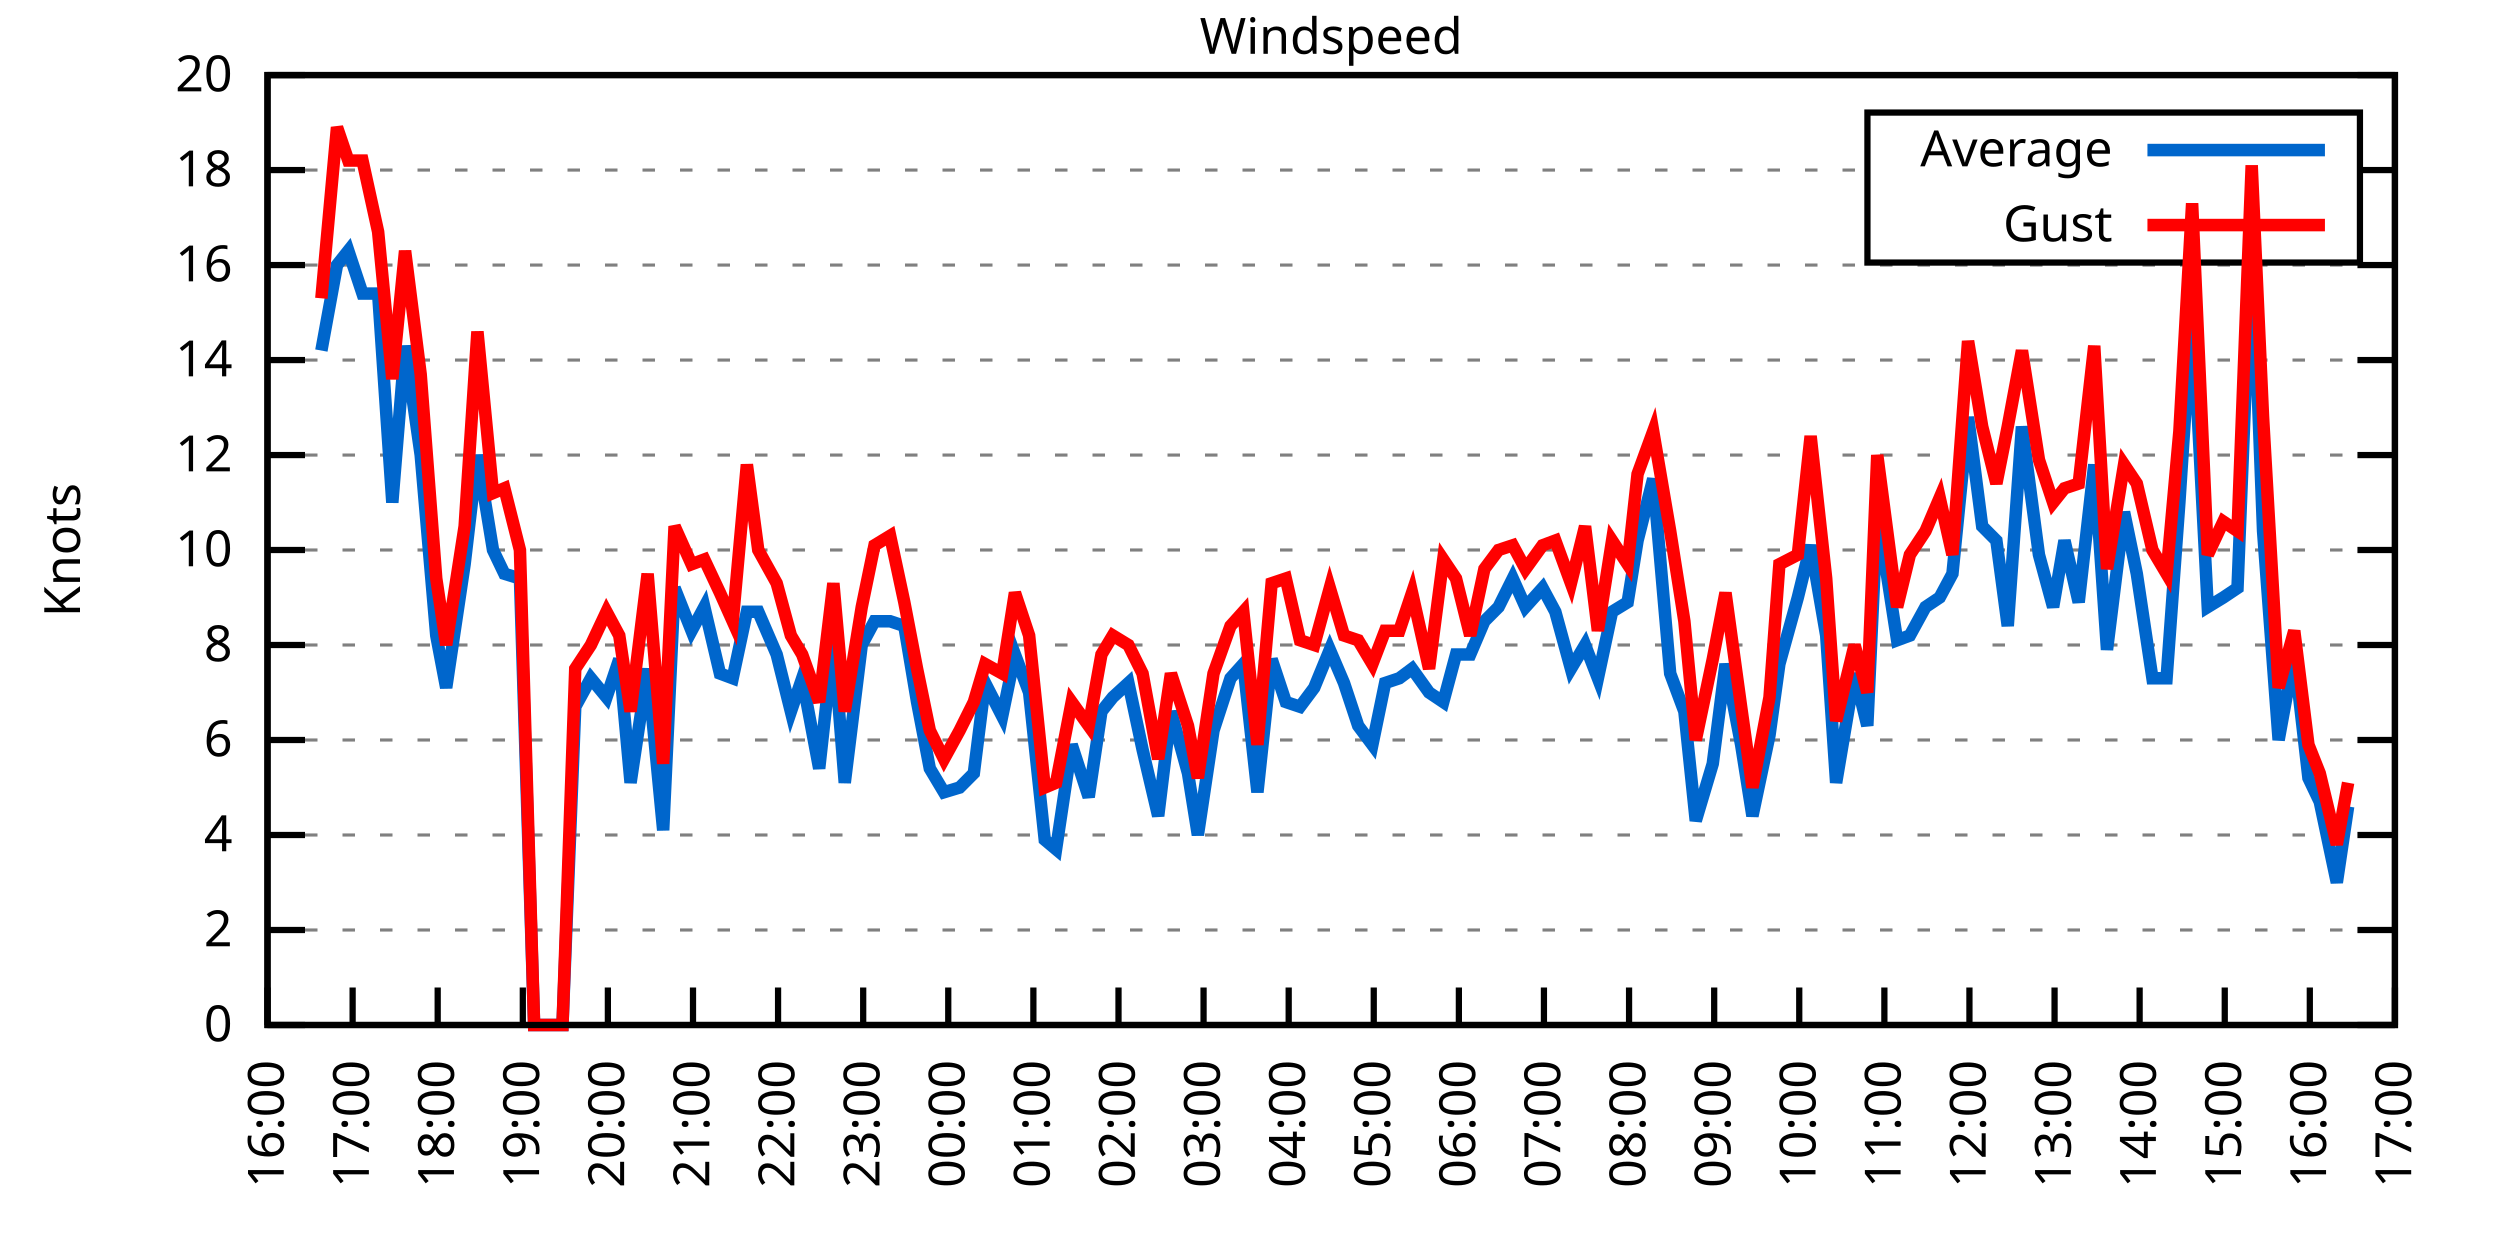
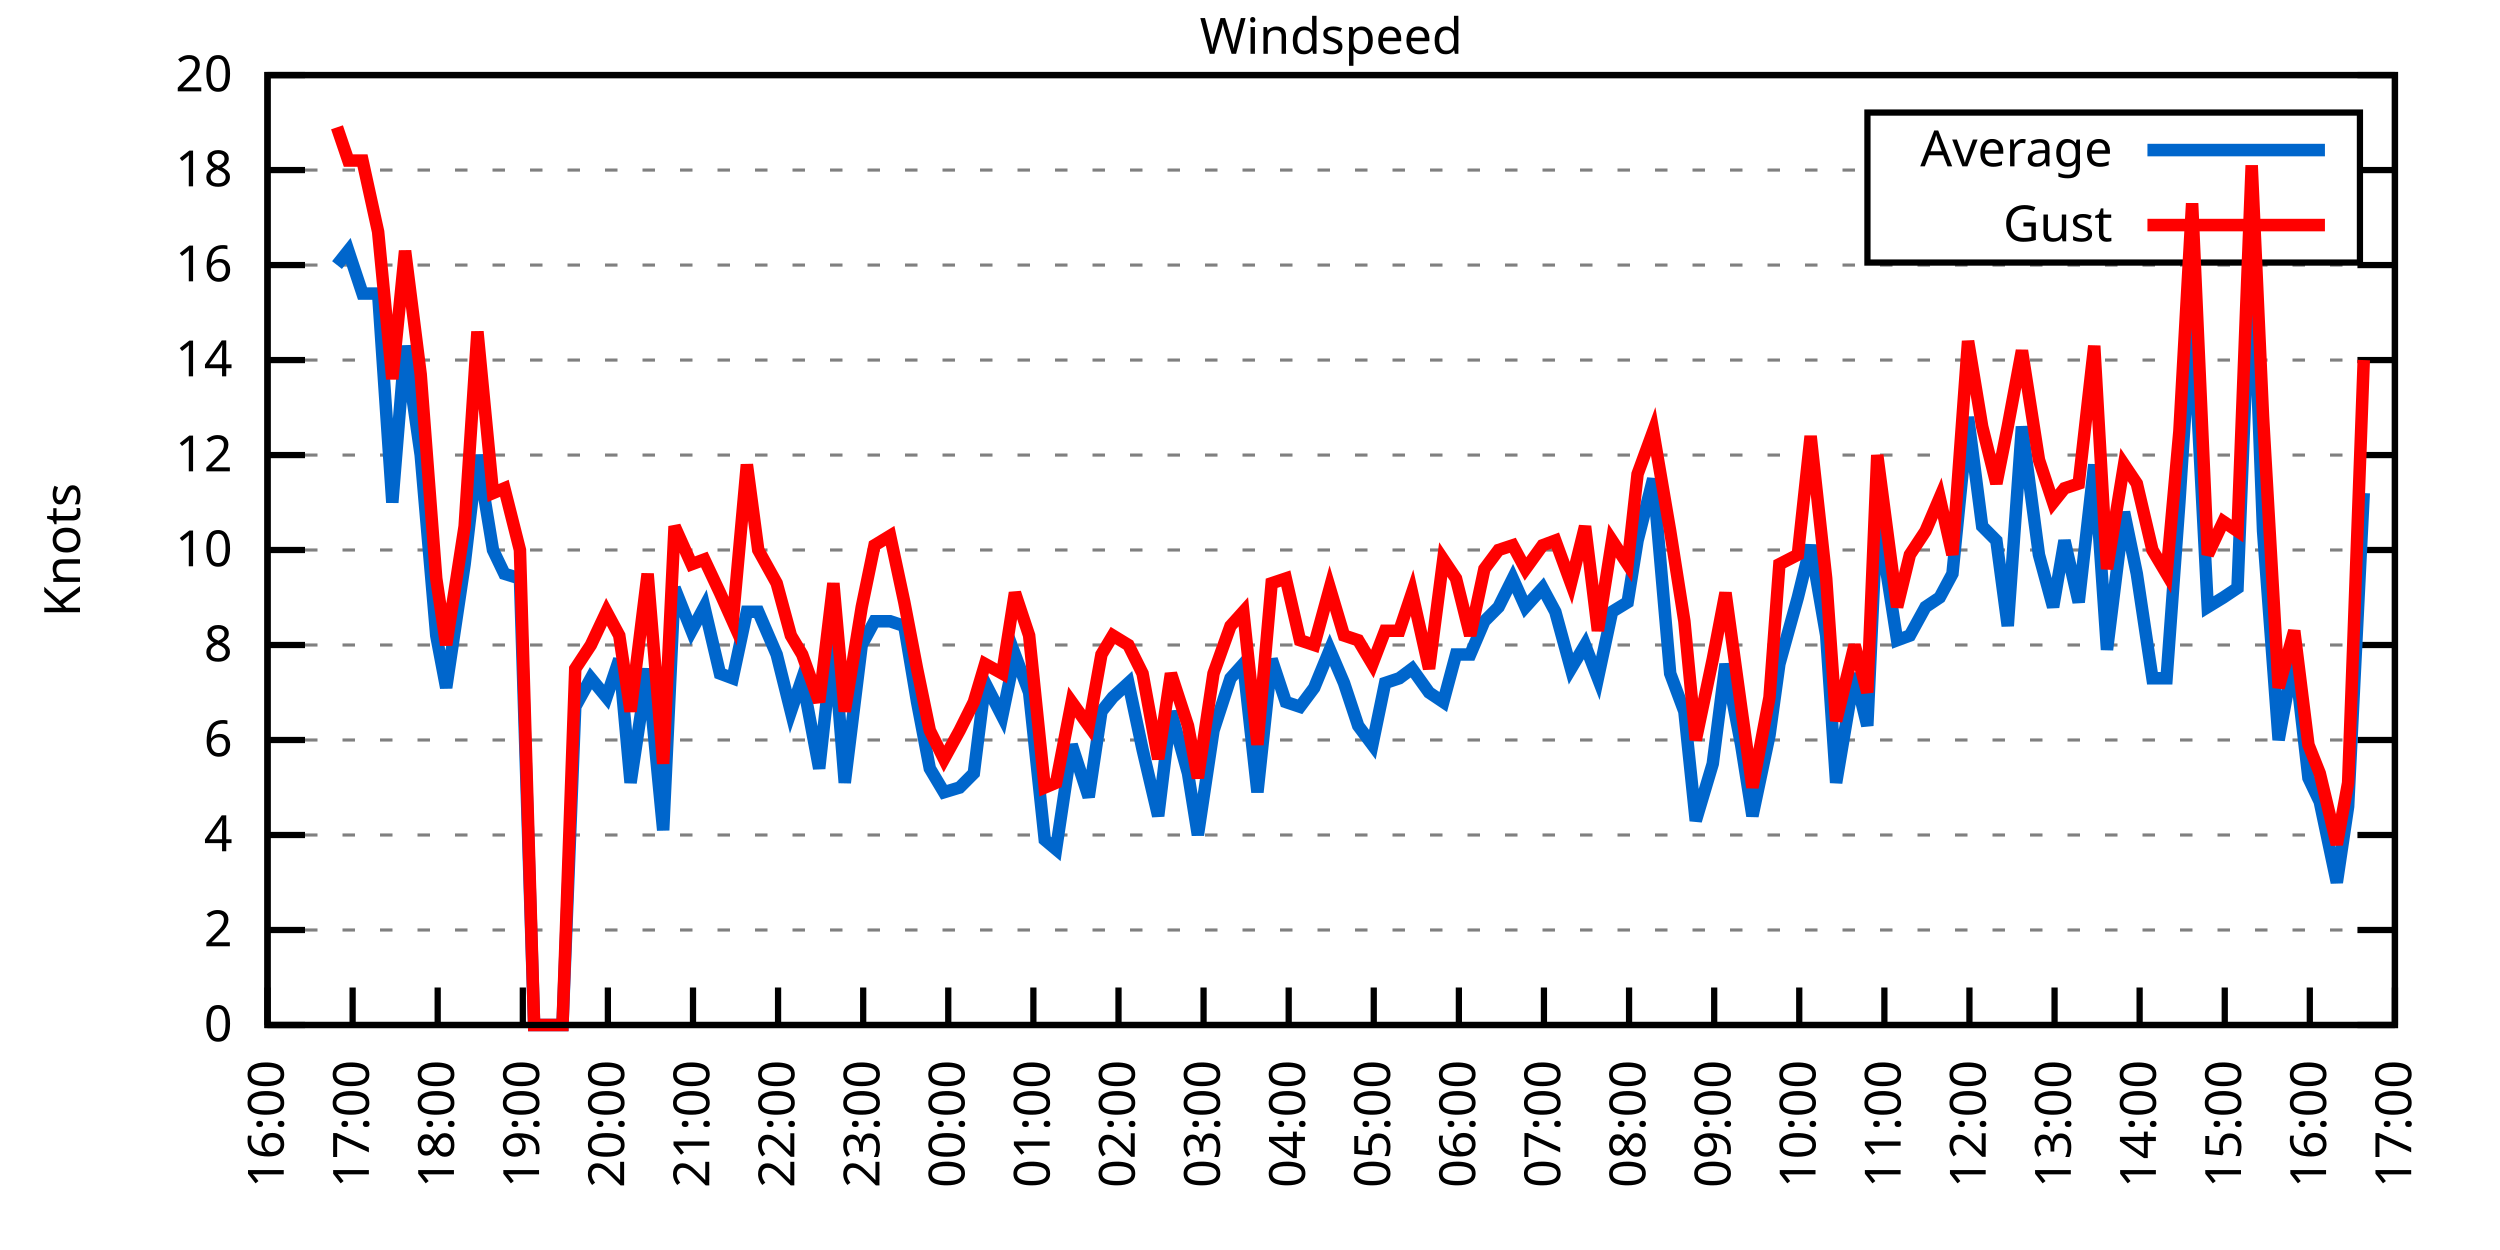
<svg xmlns="http://www.w3.org/2000/svg" xmlns:xlink="http://www.w3.org/1999/xlink" width="400" height="200" viewBox="0 0 400 200">
  <g id="gnuplot_canvas">
    <rect x="0" y="0" width="400" height="200" fill="none" />
    <defs>
      <circle id="gpDot" r="0.5" stroke-width="0.5" stroke="currentColor" />
      <path id="gpPt0" stroke-width="0.333" stroke="currentColor" d="M-1,0 h2 M0,-1 v2" />
      <path id="gpPt1" stroke-width="0.333" stroke="currentColor" d="M-1,-1 L1,1 M1,-1 L-1,1" />
      <path id="gpPt2" stroke-width="0.333" stroke="currentColor" d="M-1,0 L1,0 M0,-1 L0,1 M-1,-1 L1,1 M-1,1 L1,-1" />
      <rect id="gpPt3" stroke-width="0.333" stroke="currentColor" x="-1" y="-1" width="2" height="2" />
      <rect id="gpPt4" stroke-width="0.333" stroke="currentColor" fill="currentColor" x="-1" y="-1" width="2" height="2" />
      <circle id="gpPt5" stroke-width="0.333" stroke="currentColor" cx="0" cy="0" r="1" />
      <use xlink:href="#gpPt5" id="gpPt6" fill="currentColor" stroke="none" />
      <path id="gpPt7" stroke-width="0.333" stroke="currentColor" d="M0,-1.33 L-1.33,0.67 L1.33,0.67 z" />
      <use xlink:href="#gpPt7" id="gpPt8" fill="currentColor" stroke="none" />
      <use xlink:href="#gpPt7" id="gpPt9" stroke="currentColor" transform="rotate(180)" />
      <use xlink:href="#gpPt9" id="gpPt10" fill="currentColor" stroke="none" />
      <use xlink:href="#gpPt3" id="gpPt11" stroke="currentColor" transform="rotate(45)" />
      <use xlink:href="#gpPt11" id="gpPt12" fill="currentColor" stroke="none" />
      <path id="gpPt13" stroke-width="0.333" stroke="currentColor" d="M0,1.330 L1.265,0.411 L0.782,-1.067 L-0.782,-1.076 L-1.265,0.411 z" />
      <use xlink:href="#gpPt13" id="gpPt14" fill="currentColor" stroke="none" />
      <filter id="textbox" filterUnits="objectBoundingBox" x="0" y="0" height="1" width="1">
        <feFlood flood-color="white" flood-opacity="1" result="bgnd" />
        <feComposite in="SourceGraphic" in2="bgnd" operator="atop" />
      </filter>
      <filter id="greybox" filterUnits="objectBoundingBox" x="0" y="0" height="1" width="1">
        <feFlood flood-color="lightgrey" flood-opacity="1" result="grey" />
        <feComposite in="SourceGraphic" in2="grey" operator="atop" />
      </filter>
    </defs>
    <g fill="none" color="white" stroke="currentColor" stroke-width="1.00" stroke-linecap="butt" stroke-linejoin="miter">
</g>
    <g fill="none" color="black" stroke="currentColor" stroke-width="1.00" stroke-linecap="butt" stroke-linejoin="miter">
      <g stroke="none" shape-rendering="crispEdges">
        <polygon fill="rgb(255, 255, 255)" points="42.80,164.00 383.18,164.00 383.18,12.02 42.80,12.02 " />
      </g>
    </g>
    <g fill="none" color="black" stroke="currentColor" stroke-width="1.00" stroke-linecap="butt" stroke-linejoin="miter">
</g>
    <g fill="none" color="black" stroke="black" stroke-width="0.50" stroke-linecap="butt" stroke-linejoin="miter">
</g>
    <g fill="none" color="gray" stroke="currentColor" stroke-width="0.50" stroke-linecap="butt" stroke-linejoin="miter">
      <path stroke="gray" stroke-dasharray="2,4" class="gridline" d="M42.80,164.00 L383.19,164.00  " />
    </g>
    <g fill="none" color="gray" stroke="gray" stroke-width="1.00" stroke-linecap="butt" stroke-linejoin="miter">
</g>
    <g fill="none" color="black" stroke="currentColor" stroke-width="1.00" stroke-linecap="butt" stroke-linejoin="miter">
      <path stroke="black" d="M42.80,164.00 L48.80,164.00 M383.19,164.00 L377.19,164.00  " />
      <g transform="translate(37.20,166.60)" stroke="none" fill="black" font-family="Sans" font-size="8.00" text-anchor="end">
        <text>
          <tspan font-family="Sans"> 0</tspan>
        </text>
      </g>
    </g>
    <g fill="none" color="black" stroke="currentColor" stroke-width="1.00" stroke-linecap="butt" stroke-linejoin="miter">
</g>
    <g fill="none" color="black" stroke="black" stroke-width="0.50" stroke-linecap="butt" stroke-linejoin="miter">
</g>
    <g fill="none" color="gray" stroke="currentColor" stroke-width="0.50" stroke-linecap="butt" stroke-linejoin="miter">
      <path stroke="gray" stroke-dasharray="2,4" class="gridline" d="M42.80,148.80 L383.19,148.80  " />
    </g>
    <g fill="none" color="gray" stroke="gray" stroke-width="1.00" stroke-linecap="butt" stroke-linejoin="miter">
</g>
    <g fill="none" color="black" stroke="currentColor" stroke-width="1.00" stroke-linecap="butt" stroke-linejoin="miter">
      <path stroke="black" d="M42.80,148.80 L48.80,148.80 M383.19,148.80 L377.19,148.80  " />
      <g transform="translate(37.20,151.40)" stroke="none" fill="black" font-family="Sans" font-size="8.00" text-anchor="end">
        <text>
          <tspan font-family="Sans"> 2</tspan>
        </text>
      </g>
    </g>
    <g fill="none" color="black" stroke="currentColor" stroke-width="1.00" stroke-linecap="butt" stroke-linejoin="miter">
</g>
    <g fill="none" color="black" stroke="black" stroke-width="0.50" stroke-linecap="butt" stroke-linejoin="miter">
</g>
    <g fill="none" color="gray" stroke="currentColor" stroke-width="0.50" stroke-linecap="butt" stroke-linejoin="miter">
      <path stroke="gray" stroke-dasharray="2,4" class="gridline" d="M42.80,133.60 L383.19,133.60  " />
    </g>
    <g fill="none" color="gray" stroke="gray" stroke-width="1.00" stroke-linecap="butt" stroke-linejoin="miter">
</g>
    <g fill="none" color="black" stroke="currentColor" stroke-width="1.00" stroke-linecap="butt" stroke-linejoin="miter">
      <path stroke="black" d="M42.80,133.60 L48.80,133.60 M383.19,133.60 L377.19,133.60  " />
      <g transform="translate(37.20,136.20)" stroke="none" fill="black" font-family="Sans" font-size="8.00" text-anchor="end">
        <text>
          <tspan font-family="Sans"> 4</tspan>
        </text>
      </g>
    </g>
    <g fill="none" color="black" stroke="currentColor" stroke-width="1.00" stroke-linecap="butt" stroke-linejoin="miter">
</g>
    <g fill="none" color="black" stroke="black" stroke-width="0.50" stroke-linecap="butt" stroke-linejoin="miter">
</g>
    <g fill="none" color="gray" stroke="currentColor" stroke-width="0.50" stroke-linecap="butt" stroke-linejoin="miter">
      <path stroke="gray" stroke-dasharray="2,4" class="gridline" d="M42.80,118.40 L383.19,118.40  " />
    </g>
    <g fill="none" color="gray" stroke="gray" stroke-width="1.00" stroke-linecap="butt" stroke-linejoin="miter">
</g>
    <g fill="none" color="black" stroke="currentColor" stroke-width="1.00" stroke-linecap="butt" stroke-linejoin="miter">
      <path stroke="black" d="M42.80,118.40 L48.80,118.40 M383.19,118.40 L377.19,118.40  " />
      <g transform="translate(37.20,121.00)" stroke="none" fill="black" font-family="Sans" font-size="8.00" text-anchor="end">
        <text>
          <tspan font-family="Sans"> 6</tspan>
        </text>
      </g>
    </g>
    <g fill="none" color="black" stroke="currentColor" stroke-width="1.00" stroke-linecap="butt" stroke-linejoin="miter">
</g>
    <g fill="none" color="black" stroke="black" stroke-width="0.50" stroke-linecap="butt" stroke-linejoin="miter">
</g>
    <g fill="none" color="gray" stroke="currentColor" stroke-width="0.50" stroke-linecap="butt" stroke-linejoin="miter">
      <path stroke="gray" stroke-dasharray="2,4" class="gridline" d="M42.80,103.20 L383.19,103.20  " />
    </g>
    <g fill="none" color="gray" stroke="gray" stroke-width="1.00" stroke-linecap="butt" stroke-linejoin="miter">
</g>
    <g fill="none" color="black" stroke="currentColor" stroke-width="1.00" stroke-linecap="butt" stroke-linejoin="miter">
      <path stroke="black" d="M42.80,103.20 L48.80,103.20 M383.19,103.20 L377.19,103.20  " />
      <g transform="translate(37.20,105.80)" stroke="none" fill="black" font-family="Sans" font-size="8.00" text-anchor="end">
        <text>
          <tspan font-family="Sans"> 8</tspan>
        </text>
      </g>
    </g>
    <g fill="none" color="black" stroke="currentColor" stroke-width="1.00" stroke-linecap="butt" stroke-linejoin="miter">
</g>
    <g fill="none" color="black" stroke="black" stroke-width="0.50" stroke-linecap="butt" stroke-linejoin="miter">
</g>
    <g fill="none" color="gray" stroke="currentColor" stroke-width="0.50" stroke-linecap="butt" stroke-linejoin="miter">
      <path stroke="gray" stroke-dasharray="2,4" class="gridline" d="M42.80,88.00 L383.19,88.00  " />
    </g>
    <g fill="none" color="gray" stroke="gray" stroke-width="1.00" stroke-linecap="butt" stroke-linejoin="miter">
</g>
    <g fill="none" color="black" stroke="currentColor" stroke-width="1.00" stroke-linecap="butt" stroke-linejoin="miter">
      <path stroke="black" d="M42.80,88.00 L48.80,88.00 M383.19,88.00 L377.19,88.00  " />
      <g transform="translate(37.20,90.60)" stroke="none" fill="black" font-family="Sans" font-size="8.00" text-anchor="end">
        <text>
          <tspan font-family="Sans"> 10</tspan>
        </text>
      </g>
    </g>
    <g fill="none" color="black" stroke="currentColor" stroke-width="1.00" stroke-linecap="butt" stroke-linejoin="miter">
</g>
    <g fill="none" color="black" stroke="black" stroke-width="0.50" stroke-linecap="butt" stroke-linejoin="miter">
</g>
    <g fill="none" color="gray" stroke="currentColor" stroke-width="0.50" stroke-linecap="butt" stroke-linejoin="miter">
      <path stroke="gray" stroke-dasharray="2,4" class="gridline" d="M42.80,72.81 L383.19,72.81  " />
    </g>
    <g fill="none" color="gray" stroke="gray" stroke-width="1.00" stroke-linecap="butt" stroke-linejoin="miter">
</g>
    <g fill="none" color="black" stroke="currentColor" stroke-width="1.00" stroke-linecap="butt" stroke-linejoin="miter">
      <path stroke="black" d="M42.80,72.81 L48.80,72.81 M383.19,72.81 L377.19,72.81  " />
      <g transform="translate(37.20,75.41)" stroke="none" fill="black" font-family="Sans" font-size="8.00" text-anchor="end">
        <text>
          <tspan font-family="Sans"> 12</tspan>
        </text>
      </g>
    </g>
    <g fill="none" color="black" stroke="currentColor" stroke-width="1.00" stroke-linecap="butt" stroke-linejoin="miter">
</g>
    <g fill="none" color="black" stroke="black" stroke-width="0.50" stroke-linecap="butt" stroke-linejoin="miter">
</g>
    <g fill="none" color="gray" stroke="currentColor" stroke-width="0.50" stroke-linecap="butt" stroke-linejoin="miter">
      <path stroke="gray" stroke-dasharray="2,4" class="gridline" d="M42.80,57.61 L383.19,57.61  " />
    </g>
    <g fill="none" color="gray" stroke="gray" stroke-width="1.00" stroke-linecap="butt" stroke-linejoin="miter">
</g>
    <g fill="none" color="black" stroke="currentColor" stroke-width="1.00" stroke-linecap="butt" stroke-linejoin="miter">
      <path stroke="black" d="M42.80,57.61 L48.80,57.61 M383.19,57.61 L377.19,57.61  " />
      <g transform="translate(37.20,60.21)" stroke="none" fill="black" font-family="Sans" font-size="8.00" text-anchor="end">
        <text>
          <tspan font-family="Sans"> 14</tspan>
        </text>
      </g>
    </g>
    <g fill="none" color="black" stroke="currentColor" stroke-width="1.00" stroke-linecap="butt" stroke-linejoin="miter">
</g>
    <g fill="none" color="black" stroke="black" stroke-width="0.50" stroke-linecap="butt" stroke-linejoin="miter">
</g>
    <g fill="none" color="gray" stroke="currentColor" stroke-width="0.50" stroke-linecap="butt" stroke-linejoin="miter">
      <path stroke="gray" stroke-dasharray="2,4" class="gridline" d="M42.80,42.41 L383.19,42.41  " />
    </g>
    <g fill="none" color="gray" stroke="gray" stroke-width="1.00" stroke-linecap="butt" stroke-linejoin="miter">
</g>
    <g fill="none" color="black" stroke="currentColor" stroke-width="1.00" stroke-linecap="butt" stroke-linejoin="miter">
      <path stroke="black" d="M42.80,42.41 L48.80,42.41 M383.19,42.41 L377.19,42.41  " />
      <g transform="translate(37.20,45.01)" stroke="none" fill="black" font-family="Sans" font-size="8.00" text-anchor="end">
        <text>
          <tspan font-family="Sans"> 16</tspan>
        </text>
      </g>
    </g>
    <g fill="none" color="black" stroke="currentColor" stroke-width="1.00" stroke-linecap="butt" stroke-linejoin="miter">
</g>
    <g fill="none" color="black" stroke="black" stroke-width="0.50" stroke-linecap="butt" stroke-linejoin="miter">
</g>
    <g fill="none" color="gray" stroke="currentColor" stroke-width="0.50" stroke-linecap="butt" stroke-linejoin="miter">
      <path stroke="gray" stroke-dasharray="2,4" class="gridline" d="M42.80,27.21 L298.79,27.21 M377.59,27.21 L383.19,27.21  " />
    </g>
    <g fill="none" color="gray" stroke="gray" stroke-width="1.00" stroke-linecap="butt" stroke-linejoin="miter">
</g>
    <g fill="none" color="black" stroke="currentColor" stroke-width="1.00" stroke-linecap="butt" stroke-linejoin="miter">
      <path stroke="black" d="M42.80,27.21 L48.80,27.21 M383.19,27.21 L377.19,27.21  " />
      <g transform="translate(37.20,29.81)" stroke="none" fill="black" font-family="Sans" font-size="8.00" text-anchor="end">
        <text>
          <tspan font-family="Sans"> 18</tspan>
        </text>
      </g>
    </g>
    <g fill="none" color="black" stroke="currentColor" stroke-width="1.00" stroke-linecap="butt" stroke-linejoin="miter">
</g>
    <g fill="none" color="black" stroke="black" stroke-width="0.50" stroke-linecap="butt" stroke-linejoin="miter">
</g>
    <g fill="none" color="gray" stroke="currentColor" stroke-width="0.50" stroke-linecap="butt" stroke-linejoin="miter">
      <path stroke="gray" stroke-dasharray="2,4" class="gridline" d="M42.80,12.01 L383.19,12.01  " />
    </g>
    <g fill="none" color="gray" stroke="gray" stroke-width="1.00" stroke-linecap="butt" stroke-linejoin="miter">
</g>
    <g fill="none" color="black" stroke="currentColor" stroke-width="1.00" stroke-linecap="butt" stroke-linejoin="miter">
      <path stroke="black" d="M42.80,12.01 L48.80,12.01 M383.19,12.01 L377.19,12.01  " />
      <g transform="translate(37.20,14.61)" stroke="none" fill="black" font-family="Sans" font-size="8.00" text-anchor="end">
        <text>
          <tspan font-family="Sans"> 20</tspan>
        </text>
      </g>
    </g>
    <g fill="none" color="black" stroke="currentColor" stroke-width="1.00" stroke-linecap="butt" stroke-linejoin="miter">
      <path stroke="black" d="M42.80,164.00 L42.80,158.00  " />
      <g transform="translate(45.40,169.60) rotate(270.00)" stroke="none" fill="black" font-family="Sans" font-size="8.00" text-anchor="end">
        <text>
          <tspan font-family="Sans">16:00</tspan>
        </text>
      </g>
    </g>
    <g fill="none" color="black" stroke="currentColor" stroke-width="1.00" stroke-linecap="butt" stroke-linejoin="miter">
      <path stroke="black" d="M56.42,164.00 L56.42,158.00  " />
      <g transform="translate(59.02,169.60) rotate(270.00)" stroke="none" fill="black" font-family="Sans" font-size="8.00" text-anchor="end">
        <text>
          <tspan font-family="Sans">17:00</tspan>
        </text>
      </g>
    </g>
    <g fill="none" color="black" stroke="currentColor" stroke-width="1.00" stroke-linecap="butt" stroke-linejoin="miter">
      <path stroke="black" d="M70.03,164.00 L70.03,158.00  " />
      <g transform="translate(72.63,169.60) rotate(270.00)" stroke="none" fill="black" font-family="Sans" font-size="8.00" text-anchor="end">
        <text>
          <tspan font-family="Sans">18:00</tspan>
        </text>
      </g>
    </g>
    <g fill="none" color="black" stroke="currentColor" stroke-width="1.00" stroke-linecap="butt" stroke-linejoin="miter">
      <path stroke="black" d="M83.65,164.00 L83.65,158.00  " />
      <g transform="translate(86.25,169.60) rotate(270.00)" stroke="none" fill="black" font-family="Sans" font-size="8.00" text-anchor="end">
        <text>
          <tspan font-family="Sans">19:00</tspan>
        </text>
      </g>
    </g>
    <g fill="none" color="black" stroke="currentColor" stroke-width="1.00" stroke-linecap="butt" stroke-linejoin="miter">
      <path stroke="black" d="M97.26,164.00 L97.26,158.00  " />
      <g transform="translate(99.86,169.60) rotate(270.00)" stroke="none" fill="black" font-family="Sans" font-size="8.00" text-anchor="end">
        <text>
          <tspan font-family="Sans">20:00</tspan>
        </text>
      </g>
    </g>
    <g fill="none" color="black" stroke="currentColor" stroke-width="1.00" stroke-linecap="butt" stroke-linejoin="miter">
      <path stroke="black" d="M110.88,164.00 L110.88,158.00  " />
      <g transform="translate(113.48,169.60) rotate(270.00)" stroke="none" fill="black" font-family="Sans" font-size="8.00" text-anchor="end">
        <text>
          <tspan font-family="Sans">21:00</tspan>
        </text>
      </g>
    </g>
    <g fill="none" color="black" stroke="currentColor" stroke-width="1.00" stroke-linecap="butt" stroke-linejoin="miter">
      <path stroke="black" d="M124.49,164.00 L124.49,158.00  " />
      <g transform="translate(127.09,169.60) rotate(270.00)" stroke="none" fill="black" font-family="Sans" font-size="8.00" text-anchor="end">
        <text>
          <tspan font-family="Sans">22:00</tspan>
        </text>
      </g>
    </g>
    <g fill="none" color="black" stroke="currentColor" stroke-width="1.00" stroke-linecap="butt" stroke-linejoin="miter">
      <path stroke="black" d="M138.11,164.00 L138.11,158.00  " />
      <g transform="translate(140.71,169.60) rotate(270.00)" stroke="none" fill="black" font-family="Sans" font-size="8.00" text-anchor="end">
        <text>
          <tspan font-family="Sans">23:00</tspan>
        </text>
      </g>
    </g>
    <g fill="none" color="black" stroke="currentColor" stroke-width="1.00" stroke-linecap="butt" stroke-linejoin="miter">
      <path stroke="black" d="M151.72,164.00 L151.72,158.00  " />
      <g transform="translate(154.32,169.60) rotate(270.00)" stroke="none" fill="black" font-family="Sans" font-size="8.00" text-anchor="end">
        <text>
          <tspan font-family="Sans">00:00</tspan>
        </text>
      </g>
    </g>
    <g fill="none" color="black" stroke="currentColor" stroke-width="1.00" stroke-linecap="butt" stroke-linejoin="miter">
      <path stroke="black" d="M165.34,164.00 L165.34,158.00  " />
      <g transform="translate(167.94,169.60) rotate(270.00)" stroke="none" fill="black" font-family="Sans" font-size="8.00" text-anchor="end">
        <text>
          <tspan font-family="Sans">01:00</tspan>
        </text>
      </g>
    </g>
    <g fill="none" color="black" stroke="currentColor" stroke-width="1.00" stroke-linecap="butt" stroke-linejoin="miter">
      <path stroke="black" d="M178.96,164.00 L178.96,158.00  " />
      <g transform="translate(181.56,169.60) rotate(270.00)" stroke="none" fill="black" font-family="Sans" font-size="8.00" text-anchor="end">
        <text>
          <tspan font-family="Sans">02:00</tspan>
        </text>
      </g>
    </g>
    <g fill="none" color="black" stroke="currentColor" stroke-width="1.00" stroke-linecap="butt" stroke-linejoin="miter">
      <path stroke="black" d="M192.57,164.00 L192.57,158.00  " />
      <g transform="translate(195.17,169.60) rotate(270.00)" stroke="none" fill="black" font-family="Sans" font-size="8.00" text-anchor="end">
        <text>
          <tspan font-family="Sans">03:00</tspan>
        </text>
      </g>
    </g>
    <g fill="none" color="black" stroke="currentColor" stroke-width="1.00" stroke-linecap="butt" stroke-linejoin="miter">
      <path stroke="black" d="M206.19,164.00 L206.19,158.00  " />
      <g transform="translate(208.79,169.60) rotate(270.00)" stroke="none" fill="black" font-family="Sans" font-size="8.00" text-anchor="end">
        <text>
          <tspan font-family="Sans">04:00</tspan>
        </text>
      </g>
    </g>
    <g fill="none" color="black" stroke="currentColor" stroke-width="1.00" stroke-linecap="butt" stroke-linejoin="miter">
      <path stroke="black" d="M219.80,164.00 L219.80,158.00  " />
      <g transform="translate(222.40,169.60) rotate(270.00)" stroke="none" fill="black" font-family="Sans" font-size="8.00" text-anchor="end">
        <text>
          <tspan font-family="Sans">05:00</tspan>
        </text>
      </g>
    </g>
    <g fill="none" color="black" stroke="currentColor" stroke-width="1.00" stroke-linecap="butt" stroke-linejoin="miter">
      <path stroke="black" d="M233.42,164.00 L233.42,158.00  " />
      <g transform="translate(236.02,169.60) rotate(270.00)" stroke="none" fill="black" font-family="Sans" font-size="8.00" text-anchor="end">
        <text>
          <tspan font-family="Sans">06:00</tspan>
        </text>
      </g>
    </g>
    <g fill="none" color="black" stroke="currentColor" stroke-width="1.00" stroke-linecap="butt" stroke-linejoin="miter">
      <path stroke="black" d="M247.03,164.00 L247.03,158.00  " />
      <g transform="translate(249.63,169.60) rotate(270.00)" stroke="none" fill="black" font-family="Sans" font-size="8.00" text-anchor="end">
        <text>
          <tspan font-family="Sans">07:00</tspan>
        </text>
      </g>
    </g>
    <g fill="none" color="black" stroke="currentColor" stroke-width="1.00" stroke-linecap="butt" stroke-linejoin="miter">
      <path stroke="black" d="M260.65,164.00 L260.65,158.00  " />
      <g transform="translate(263.25,169.60) rotate(270.00)" stroke="none" fill="black" font-family="Sans" font-size="8.00" text-anchor="end">
        <text>
          <tspan font-family="Sans">08:00</tspan>
        </text>
      </g>
    </g>
    <g fill="none" color="black" stroke="currentColor" stroke-width="1.00" stroke-linecap="butt" stroke-linejoin="miter">
      <path stroke="black" d="M274.27,164.00 L274.27,158.00  " />
      <g transform="translate(276.87,169.60) rotate(270.00)" stroke="none" fill="black" font-family="Sans" font-size="8.00" text-anchor="end">
        <text>
          <tspan font-family="Sans">09:00</tspan>
        </text>
      </g>
    </g>
    <g fill="none" color="black" stroke="currentColor" stroke-width="1.00" stroke-linecap="butt" stroke-linejoin="miter">
      <path stroke="black" d="M287.88,164.00 L287.88,158.00  " />
      <g transform="translate(290.48,169.60) rotate(270.00)" stroke="none" fill="black" font-family="Sans" font-size="8.00" text-anchor="end">
        <text>
          <tspan font-family="Sans">10:00</tspan>
        </text>
      </g>
    </g>
    <g fill="none" color="black" stroke="currentColor" stroke-width="1.00" stroke-linecap="butt" stroke-linejoin="miter">
      <path stroke="black" d="M301.50,164.00 L301.50,158.00  " />
      <g transform="translate(304.10,169.60) rotate(270.00)" stroke="none" fill="black" font-family="Sans" font-size="8.00" text-anchor="end">
        <text>
          <tspan font-family="Sans">11:00</tspan>
        </text>
      </g>
    </g>
    <g fill="none" color="black" stroke="currentColor" stroke-width="1.00" stroke-linecap="butt" stroke-linejoin="miter">
      <path stroke="black" d="M315.11,164.00 L315.11,158.00  " />
      <g transform="translate(317.71,169.60) rotate(270.00)" stroke="none" fill="black" font-family="Sans" font-size="8.00" text-anchor="end">
        <text>
          <tspan font-family="Sans">12:00</tspan>
        </text>
      </g>
    </g>
    <g fill="none" color="black" stroke="currentColor" stroke-width="1.00" stroke-linecap="butt" stroke-linejoin="miter">
      <path stroke="black" d="M328.73,164.00 L328.73,158.00  " />
      <g transform="translate(331.33,169.60) rotate(270.00)" stroke="none" fill="black" font-family="Sans" font-size="8.00" text-anchor="end">
        <text>
          <tspan font-family="Sans">13:00</tspan>
        </text>
      </g>
    </g>
    <g fill="none" color="black" stroke="currentColor" stroke-width="1.00" stroke-linecap="butt" stroke-linejoin="miter">
      <path stroke="black" d="M342.34,164.00 L342.34,158.00  " />
      <g transform="translate(344.94,169.60) rotate(270.00)" stroke="none" fill="black" font-family="Sans" font-size="8.00" text-anchor="end">
        <text>
          <tspan font-family="Sans">14:00</tspan>
        </text>
      </g>
    </g>
    <g fill="none" color="black" stroke="currentColor" stroke-width="1.00" stroke-linecap="butt" stroke-linejoin="miter">
      <path stroke="black" d="M355.96,164.00 L355.96,158.00  " />
      <g transform="translate(358.56,169.60) rotate(270.00)" stroke="none" fill="black" font-family="Sans" font-size="8.00" text-anchor="end">
        <text>
          <tspan font-family="Sans">15:00</tspan>
        </text>
      </g>
    </g>
    <g fill="none" color="black" stroke="currentColor" stroke-width="1.00" stroke-linecap="butt" stroke-linejoin="miter">
      <path stroke="black" d="M369.57,164.00 L369.57,158.00  " />
      <g transform="translate(372.17,169.60) rotate(270.00)" stroke="none" fill="black" font-family="Sans" font-size="8.00" text-anchor="end">
        <text>
          <tspan font-family="Sans">16:00</tspan>
        </text>
      </g>
    </g>
    <g fill="none" color="black" stroke="currentColor" stroke-width="1.00" stroke-linecap="butt" stroke-linejoin="miter">
      <path stroke="black" d="M383.19,164.00 L383.19,158.00  " />
      <g transform="translate(385.79,169.60) rotate(270.00)" stroke="none" fill="black" font-family="Sans" font-size="8.00" text-anchor="end">
        <text>
          <tspan font-family="Sans">17:00</tspan>
        </text>
      </g>
    </g>
    <g fill="none" color="black" stroke="currentColor" stroke-width="1.00" stroke-linecap="butt" stroke-linejoin="miter">
</g>
    <g fill="none" color="black" stroke="currentColor" stroke-width="1.00" stroke-linecap="butt" stroke-linejoin="miter">
      <path stroke="black" d="M42.80,12.01 L42.80,164.00 L383.19,164.00 L383.19,12.01 L42.80,12.01 Z  " />
    </g>
    <g fill="none" color="black" stroke="currentColor" stroke-width="1.00" stroke-linecap="butt" stroke-linejoin="miter">
</g>
    <g fill="none" color="black" stroke="currentColor" stroke-width="1.00" stroke-linecap="butt" stroke-linejoin="miter">
      <path stroke="black" d="M298.79,42.01 L298.79,18.01 L377.59,18.01 L377.59,42.01 L298.79,42.01 Z  " />
    </g>
    <g id="Windspeed_plot_1">
      <g fill="none" color="white" stroke="black" stroke-width="2.00" stroke-linecap="butt" stroke-linejoin="miter">
</g>
      <g fill="none" color="black" stroke="currentColor" stroke-width="2.00" stroke-linecap="butt" stroke-linejoin="miter">
        <g transform="translate(337.99,26.61)" stroke="none" fill="black" font-family="Sans" font-size="8.00" text-anchor="end">
          <text>
            <tspan font-family="Sans">Average</tspan>
          </text>
        </g>
      </g>
      <g fill="none" color="black" stroke="currentColor" stroke-width="2.00" stroke-linecap="butt" stroke-linejoin="miter">
-         <path stroke="rgb(  0, 102, 204)" d="M343.59,24.01 L371.99,24.01 M51.42,56.09 L53.92,42.41 L55.73,40.13 L58.00,46.97 L60.50,46.97 L62.77,80.41   L64.81,55.33 L67.31,72.81 L69.80,101.68 L71.39,110.04 L74.34,90.28 L76.39,72.81 L78.88,88.00 L80.70,91.80   L83.19,92.56 L85.46,164.00 L87.73,164.00 L90.00,164.00 L92.04,113.08 L94.54,108.52 L97.04,111.56 L99.08,105.48   L100.89,125.24 L103.62,107.00 L106.11,132.84 L107.93,94.08 L110.65,100.92 L112.69,97.12 L115.19,107.76 L117.23,108.52   L119.50,97.88 L121.32,97.88 L124.27,104.72 L126.54,113.84 L128.35,108.52 L131.07,122.96 L133.34,102.44 L135.16,125.24   L137.88,103.20 L139.92,99.40 L142.42,99.40 L144.69,100.16 L146.73,112.32 L148.77,122.96 L151.04,126.76 L153.54,126.00   L155.81,123.72 L157.62,109.28 L160.35,114.60 L162.39,104.72 L164.66,110.80 L167.16,134.36 L168.97,135.88 L171.47,119.16   L174.19,127.52 L176.23,113.84 L178.05,111.56 L180.54,109.28 L182.81,119.92 L185.31,130.56 L187.35,113.84 L190.08,123.72   L191.66,133.60 L194.16,116.88 L196.88,108.52 L198.93,106.24 L201.19,126.76 L203.46,105.48 L205.73,112.32 L208.00,113.08   L210.27,110.04 L212.77,103.96 L215.04,109.28 L217.31,116.12 L219.58,119.16 L221.62,109.28 L223.89,108.52 L225.93,107.00   L228.65,110.80 L230.92,112.32 L232.96,104.72 L235.23,104.72 L237.50,99.40 L239.77,97.12 L242.04,92.56 L244.08,97.12   L246.81,94.08 L248.85,97.88 L251.35,107.00 L253.61,103.20 L255.66,108.52 L257.93,97.88 L260.42,96.36 L262.01,86.49   L264.51,76.61 L267.23,107.76 L269.50,113.84 L271.32,131.32 L274.04,122.20 L276.08,106.24 L278.58,119.16 L280.39,130.56   L283.12,117.64 L284.70,106.24 L287.65,95.60 L289.70,87.25 L292.19,101.68 L293.78,125.24 L296.73,107.76 L298.77,116.12   L300.36,81.93 L303.54,102.44 L305.58,101.68 L308.08,97.12 L310.35,95.60 L312.39,91.80 L314.89,66.73 L317.15,84.21   L319.42,86.49 L321.24,100.16 L323.51,68.25 L326.23,88.76 L328.50,97.12 L330.32,86.49 L332.59,96.36 L335.08,74.33   L337.12,103.96 L339.85,81.93 L341.89,91.80 L344.39,108.52 L346.65,108.52 L348.70,80.41 L350.74,49.25 L353.24,97.12   L355.73,95.60 L358.00,94.08 L360.27,37.85 L362.09,84.97 L364.58,118.40 L367.08,104.72 L369.35,124.48 L371.16,128.28   L373.89,141.20 L375.70,129.04  " />
+         <path stroke="rgb(  0, 102, 204)" d="M343.59,24.01 L371.99,24.01 M53.92,42.41 L55.73,40.13 L58.00,46.97 L60.50,46.97 L62.77,80.41 L64.81,55.33   L67.31,72.81 L69.80,101.68 L71.39,110.04 L74.34,90.28 L76.39,72.81 L78.88,88.00 L80.70,91.80 L83.19,92.56   L85.46,164.00 L87.73,164.00 L90.00,164.00 L92.04,113.08 L94.54,108.52 L97.04,111.56 L99.08,105.48 L100.89,125.24   L103.62,107.00 L106.11,132.84 L107.93,94.08 L110.65,100.92 L112.69,97.12 L115.19,107.76 L117.23,108.52 L119.50,97.88   L121.32,97.88 L124.27,104.72 L126.54,113.84 L128.35,108.52 L131.07,122.96 L133.34,102.44 L135.16,125.24 L137.88,103.20   L139.92,99.40 L142.42,99.40 L144.69,100.16 L146.73,112.32 L148.77,122.96 L151.04,126.76 L153.54,126.00 L155.81,123.72   L157.62,109.28 L160.35,114.60 L162.39,104.72 L164.66,110.80 L167.16,134.36 L168.97,135.88 L171.47,119.16 L174.19,127.52   L176.23,113.84 L178.05,111.56 L180.54,109.28 L182.81,119.92 L185.31,130.56 L187.35,113.84 L190.08,123.72 L191.66,133.60   L194.16,116.88 L196.88,108.52 L198.93,106.24 L201.19,126.76 L203.46,105.48 L205.73,112.32 L208.00,113.08 L210.27,110.04   L212.77,103.96 L215.04,109.28 L217.31,116.12 L219.58,119.16 L221.62,109.28 L223.89,108.52 L225.93,107.00 L228.65,110.80   L230.92,112.32 L232.96,104.72 L235.23,104.72 L237.50,99.40 L239.77,97.12 L242.04,92.56 L244.08,97.12 L246.81,94.08   L248.85,97.88 L251.35,107.00 L253.61,103.20 L255.66,108.52 L257.93,97.88 L260.42,96.36 L262.01,86.49 L264.51,76.61   L267.23,107.76 L269.50,113.84 L271.32,131.32 L274.04,122.20 L276.08,106.24 L278.58,119.16 L280.39,130.56 L283.12,117.64   L284.70,106.24 L287.65,95.60 L289.70,87.25 L292.19,101.68 L293.78,125.24 L296.73,107.76 L298.77,116.12 L300.36,81.93   L303.54,102.44 L305.58,101.68 L308.08,97.12 L310.35,95.60 L312.39,91.80 L314.89,66.73 L317.15,84.21 L319.42,86.49   L321.24,100.16 L323.51,68.25 L326.23,88.76 L328.50,97.12 L330.32,86.49 L332.59,96.36 L335.08,74.33 L337.12,103.96   L339.85,81.93 L341.89,91.80 L344.39,108.52 L346.65,108.52 L348.70,80.41 L350.74,49.25 L353.24,97.12 L355.73,95.60   L358.00,94.08 L360.27,37.85 L362.09,84.97 L364.58,118.40 L367.08,104.72 L369.35,124.48 L371.16,128.28 L373.89,141.20   L375.70,129.04 L378.20,78.89  " />
      </g>
    </g>
    <g id="Windspeed_plot_2">
      <g fill="none" color="black" stroke="currentColor" stroke-width="2.00" stroke-linecap="butt" stroke-linejoin="miter">
        <g transform="translate(337.99,38.61)" stroke="none" fill="black" font-family="Sans" font-size="8.00" text-anchor="end">
          <text>
            <tspan font-family="Sans">Gust</tspan>
          </text>
        </g>
      </g>
      <g fill="none" color="black" stroke="currentColor" stroke-width="2.00" stroke-linecap="butt" stroke-linejoin="miter">
-         <path stroke="rgb(255,   0,   0)" d="M343.59,36.01 L371.99,36.01 M51.42,47.73 L53.92,20.37 L55.73,25.69 L58.00,25.69 L60.50,37.09 L62.77,60.65   L64.81,40.13 L67.31,59.89 L69.80,92.56 L71.39,103.20 L74.34,84.21 L76.39,53.05 L78.88,78.89 L80.70,78.13   L83.19,88.00 L85.46,164.00 L87.73,164.00 L90.00,164.00 L92.04,107.00 L94.54,103.20 L97.04,97.88 L99.08,101.68   L100.89,113.84 L103.62,91.80 L106.11,122.20 L107.93,84.21 L110.65,90.28 L112.69,89.52 L115.19,94.84 L117.23,99.40   L119.50,74.33 L121.32,88.00 L124.27,93.32 L126.54,101.68 L128.35,104.72 L131.07,112.32 L133.34,93.32 L135.16,113.84   L137.88,97.12 L139.92,87.25 L142.42,85.73 L144.69,96.36 L146.73,107.00 L148.77,116.88 L151.04,121.44 L153.54,116.88   L155.81,112.32 L157.62,106.24 L160.35,107.76 L162.39,94.84 L164.66,101.68 L167.16,126.00 L168.97,125.24 L171.47,112.32   L174.19,116.12 L176.23,104.72 L178.05,101.68 L180.54,103.20 L182.81,107.76 L185.31,121.44 L187.35,107.76 L190.08,116.12   L191.66,124.48 L194.16,107.76 L196.88,100.16 L198.93,97.88 L201.19,119.16 L203.46,93.32 L205.73,92.56 L208.00,102.44   L210.27,103.20 L212.77,94.08 L215.04,101.68 L217.31,102.44 L219.58,106.24 L221.62,100.92 L223.89,100.92 L225.93,94.84   L228.65,107.00 L230.92,89.52 L232.96,92.56 L235.23,101.68 L237.50,91.04 L239.77,88.00 L242.04,87.25 L244.08,91.04   L246.81,87.25 L248.85,86.49 L251.35,93.32 L253.61,84.21 L255.66,100.92 L257.93,86.49 L260.42,90.28 L262.01,75.85   L264.51,69.01 L267.23,84.97 L269.50,99.40 L271.32,118.40 L274.04,105.48 L276.08,94.84 L278.58,113.08 L280.39,126.00   L283.12,111.56 L284.70,90.28 L287.65,88.76 L289.70,69.77 L292.19,92.56 L293.78,115.36 L296.73,103.20 L298.77,110.80   L300.36,72.81 L303.54,97.12 L305.58,88.76 L308.08,84.97 L310.35,79.65 L312.39,88.76 L314.89,54.57 L317.15,68.25   L319.42,77.37 L321.24,68.25 L323.51,56.09 L326.23,73.57 L328.50,80.41 L330.32,78.13 L332.59,77.37 L335.08,55.33   L337.12,91.04 L339.85,74.33 L341.89,77.37 L344.39,88.00 L346.65,91.80 L348.70,69.01 L350.74,32.53 L353.24,88.76   L355.73,83.45 L358.00,84.97 L360.27,26.45 L362.09,66.73 L364.58,110.04 L367.08,100.92 L369.35,119.16 L371.16,123.72   L373.89,135.12 L375.70,125.24  " />
+         <path stroke="rgb(255,   0,   0)" d="M343.59,36.01 L371.99,36.01 M53.92,20.37 L55.73,25.69 L58.00,25.69 L60.50,37.09 L62.77,60.65 L64.81,40.13   L67.31,59.89 L69.80,92.56 L71.39,103.20 L74.34,84.21 L76.39,53.05 L78.88,78.89 L80.70,78.13 L83.19,88.00   L85.46,164.00 L87.73,164.00 L90.00,164.00 L92.04,107.00 L94.54,103.20 L97.04,97.88 L99.08,101.68 L100.89,113.84   L103.62,91.80 L106.11,122.20 L107.93,84.21 L110.65,90.28 L112.69,89.52 L115.19,94.84 L117.23,99.40 L119.50,74.33   L121.32,88.00 L124.27,93.32 L126.54,101.68 L128.35,104.72 L131.07,112.32 L133.34,93.32 L135.16,113.84 L137.88,97.12   L139.92,87.25 L142.42,85.73 L144.69,96.36 L146.73,107.00 L148.77,116.88 L151.04,121.44 L153.54,116.88 L155.81,112.32   L157.62,106.24 L160.35,107.76 L162.39,94.84 L164.66,101.68 L167.16,126.00 L168.97,125.24 L171.47,112.32 L174.19,116.12   L176.23,104.72 L178.05,101.68 L180.54,103.20 L182.81,107.76 L185.31,121.44 L187.35,107.76 L190.08,116.12 L191.66,124.48   L194.16,107.76 L196.88,100.16 L198.93,97.88 L201.19,119.16 L203.46,93.32 L205.73,92.56 L208.00,102.44 L210.27,103.20   L212.77,94.08 L215.04,101.68 L217.31,102.44 L219.58,106.24 L221.62,100.92 L223.89,100.92 L225.93,94.84 L228.65,107.00   L230.92,89.52 L232.96,92.56 L235.23,101.68 L237.50,91.04 L239.77,88.00 L242.04,87.25 L244.08,91.04 L246.81,87.25   L248.85,86.49 L251.35,93.32 L253.61,84.21 L255.66,100.92 L257.93,86.49 L260.42,90.28 L262.01,75.85 L264.51,69.01   L267.23,84.97 L269.50,99.40 L271.32,118.40 L274.04,105.48 L276.08,94.84 L278.58,113.08 L280.39,126.00 L283.12,111.56   L284.70,90.28 L287.65,88.76 L289.70,69.77 L292.19,92.56 L293.78,115.36 L296.73,103.20 L298.77,110.80 L300.36,72.81   L303.54,97.12 L305.58,88.76 L308.08,84.97 L310.35,79.65 L312.39,88.76 L314.89,54.57 L317.15,68.25 L319.42,77.37   L321.24,68.25 L323.51,56.09 L326.23,73.57 L328.50,80.41 L330.32,78.13 L332.59,77.37 L335.08,55.33 L337.12,91.04   L339.85,74.33 L341.89,77.37 L344.39,88.00 L346.65,91.80 L348.70,69.01 L350.74,32.53 L353.24,88.76 L355.73,83.45   L358.00,84.97 L360.27,26.45 L362.09,66.73 L364.58,110.04 L367.08,100.92 L369.35,119.16 L371.16,123.72 L373.89,135.12   L375.70,125.24 L378.20,57.61  " />
      </g>
    </g>
    <g fill="none" color="black" stroke="currentColor" stroke-width="2.00" stroke-linecap="butt" stroke-linejoin="miter">
</g>
    <g fill="none" color="black" stroke="black" stroke-width="1.00" stroke-linecap="butt" stroke-linejoin="miter">
</g>
    <g fill="none" color="black" stroke="currentColor" stroke-width="1.00" stroke-linecap="butt" stroke-linejoin="miter">
      <path stroke="black" d="M42.80,12.01 L42.80,164.00 L383.19,164.00 L383.19,12.01 L42.80,12.01 Z  " />
      <g transform="translate(12.80,88.01) rotate(270.00)" stroke="none" fill="black" font-family="Sans" font-size="8.00" text-anchor="middle">
        <text>
          <tspan font-family="Sans">Knots</tspan>
        </text>
      </g>
    </g>
    <g fill="none" color="black" stroke="currentColor" stroke-width="1.00" stroke-linecap="butt" stroke-linejoin="miter">
</g>
    <g fill="none" color="black" stroke="currentColor" stroke-width="1.00" stroke-linecap="butt" stroke-linejoin="miter">
      <g transform="translate(212.99,8.61)" stroke="none" fill="black" font-family="Sans" font-size="8.00" text-anchor="middle">
        <text>
          <tspan font-family="Sans">Windspeed</tspan>
        </text>
      </g>
    </g>
    <g fill="none" color="black" stroke="currentColor" stroke-width="1.00" stroke-linecap="butt" stroke-linejoin="miter">
</g>
  </g>
</svg>
